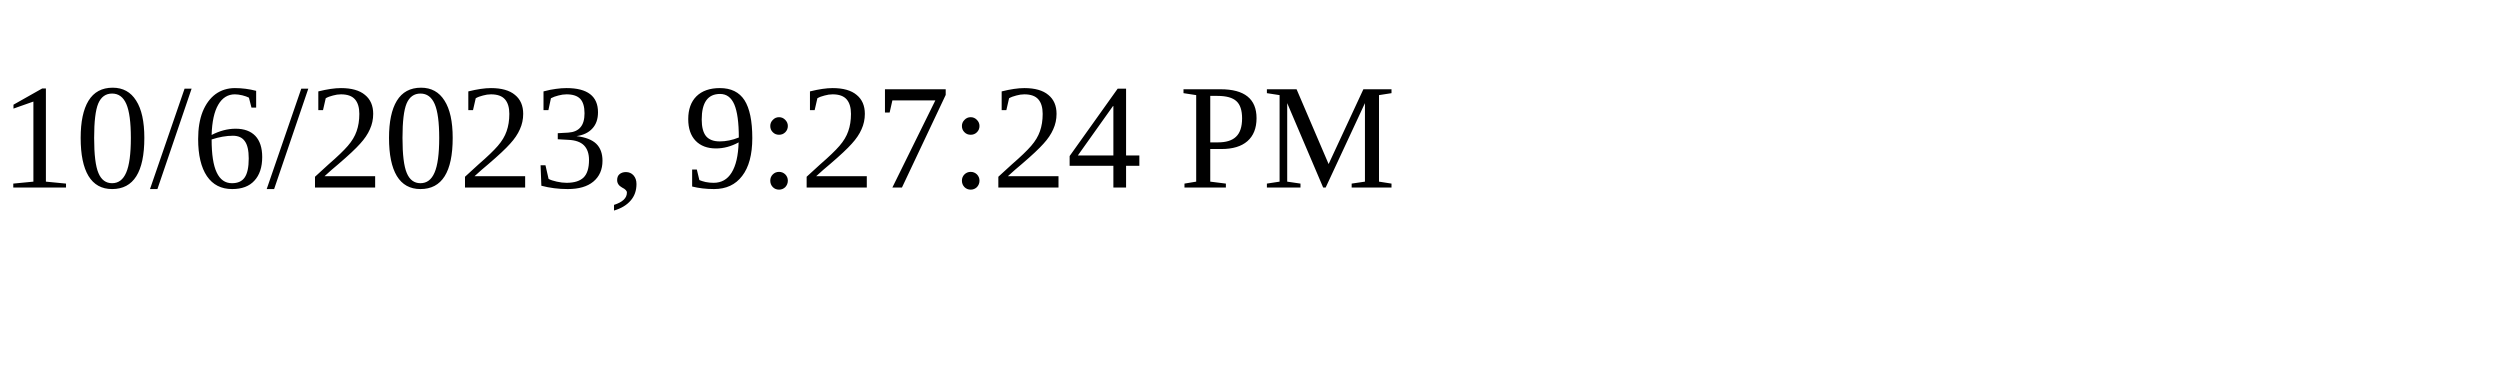
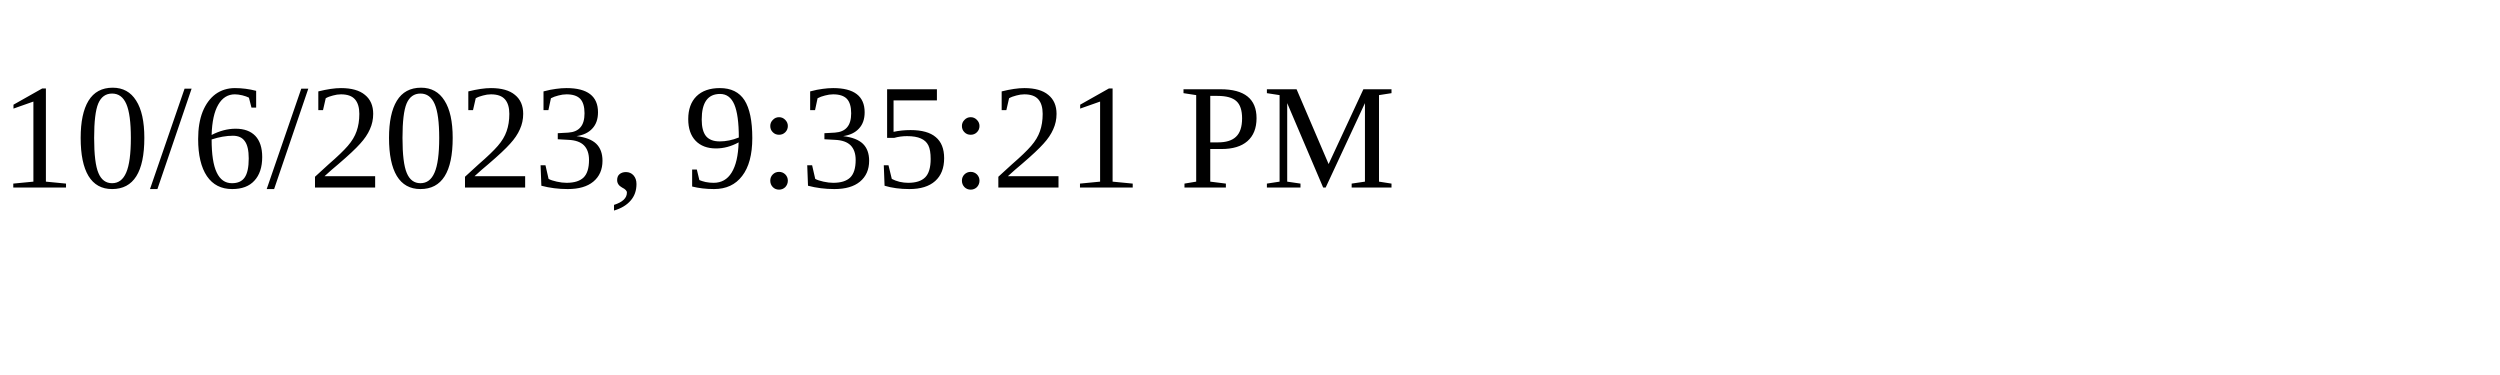
<svg xmlns="http://www.w3.org/2000/svg" height="30" width="200">
-   <text x="0" y="15">10/6/2023, 9:27:24 PM</text>
+   <text x="0" y="15">10/6/2023, 9:35:21 PM</text>
</svg>
